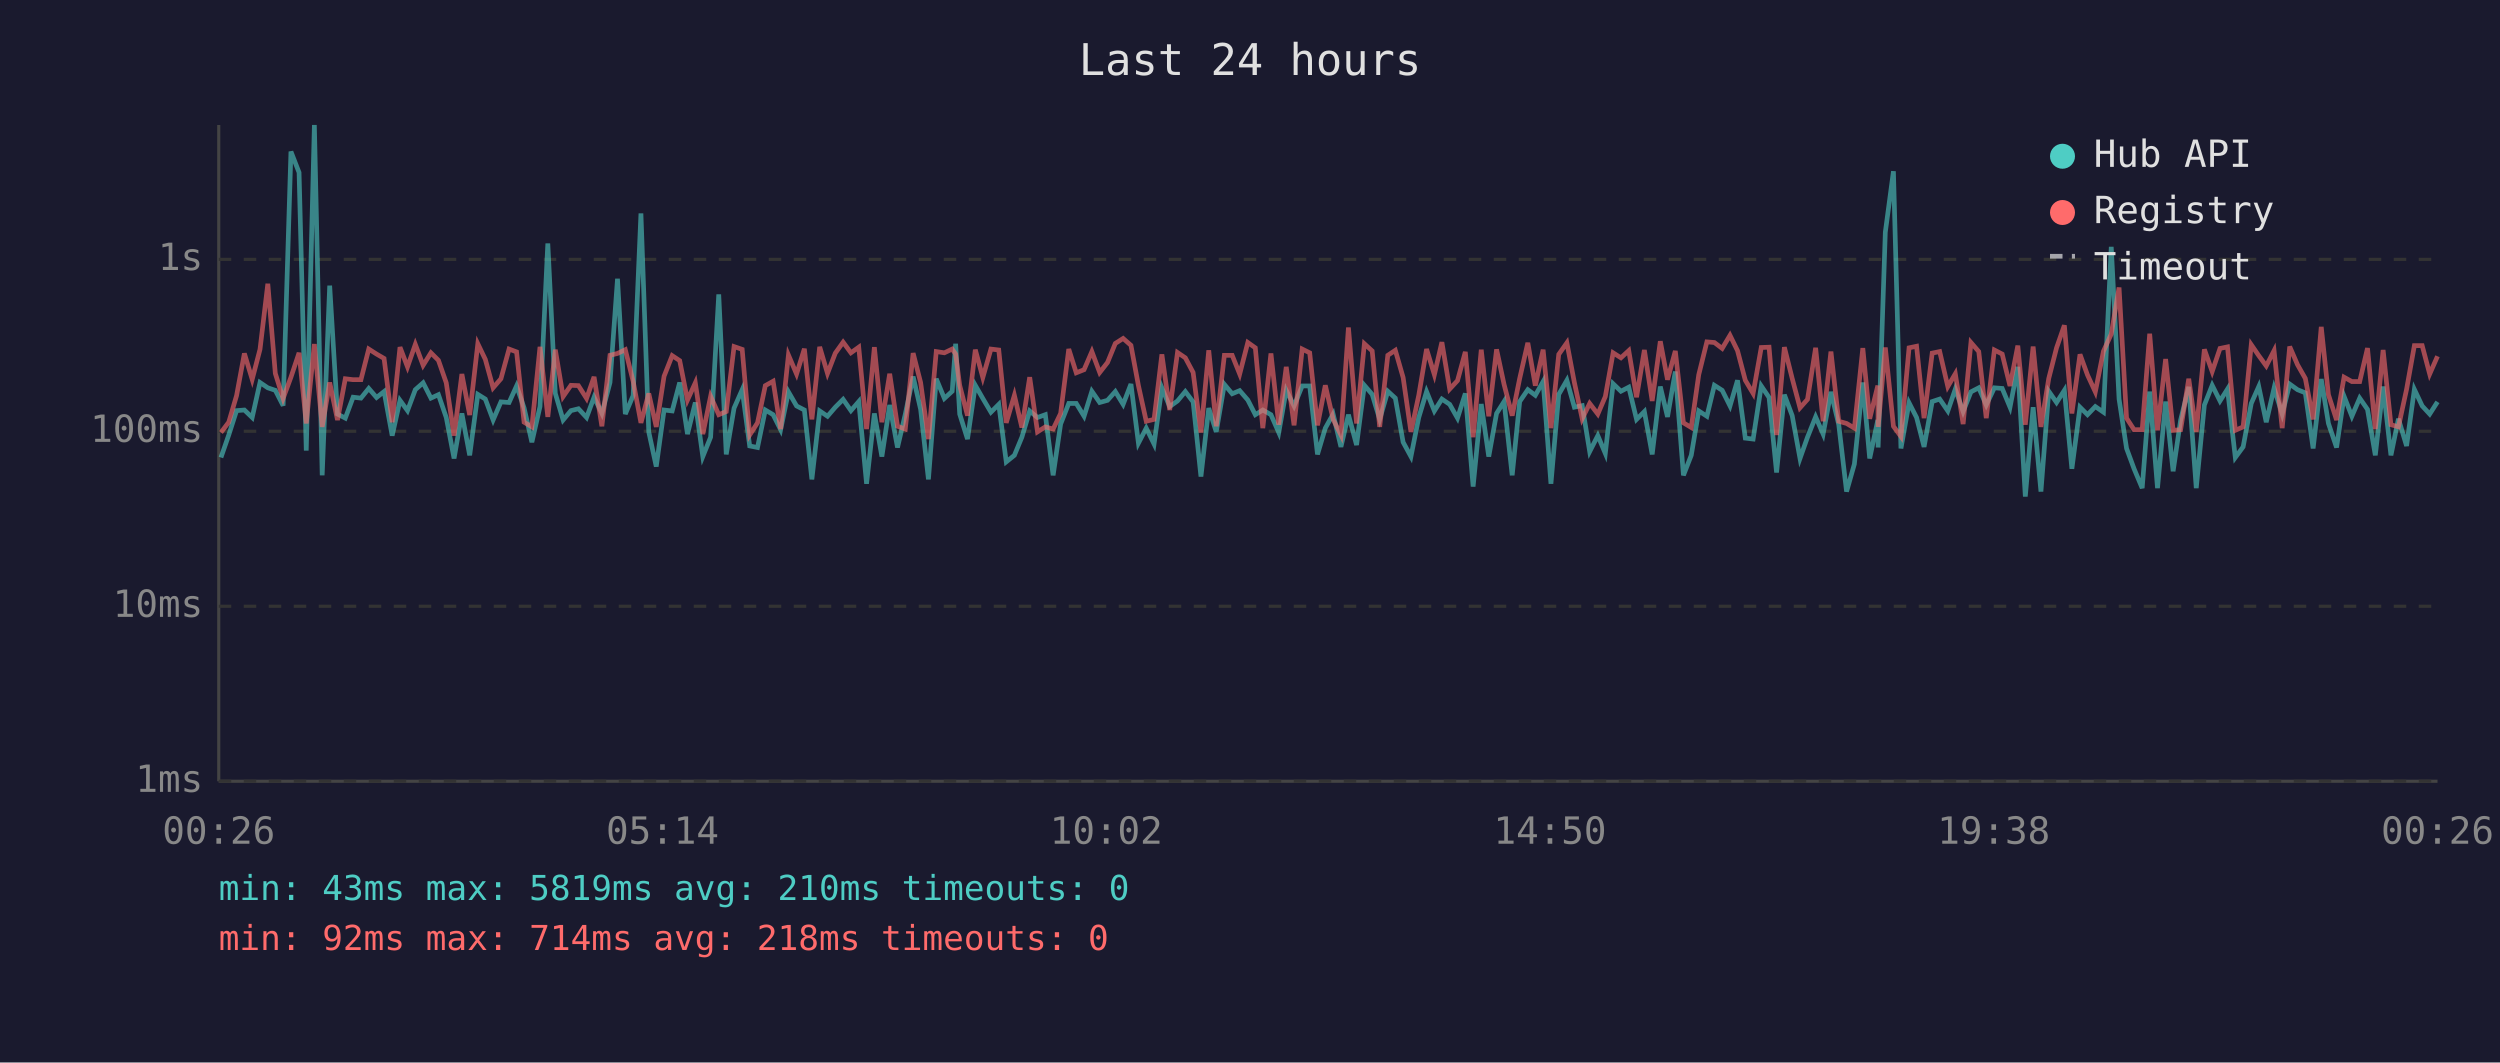
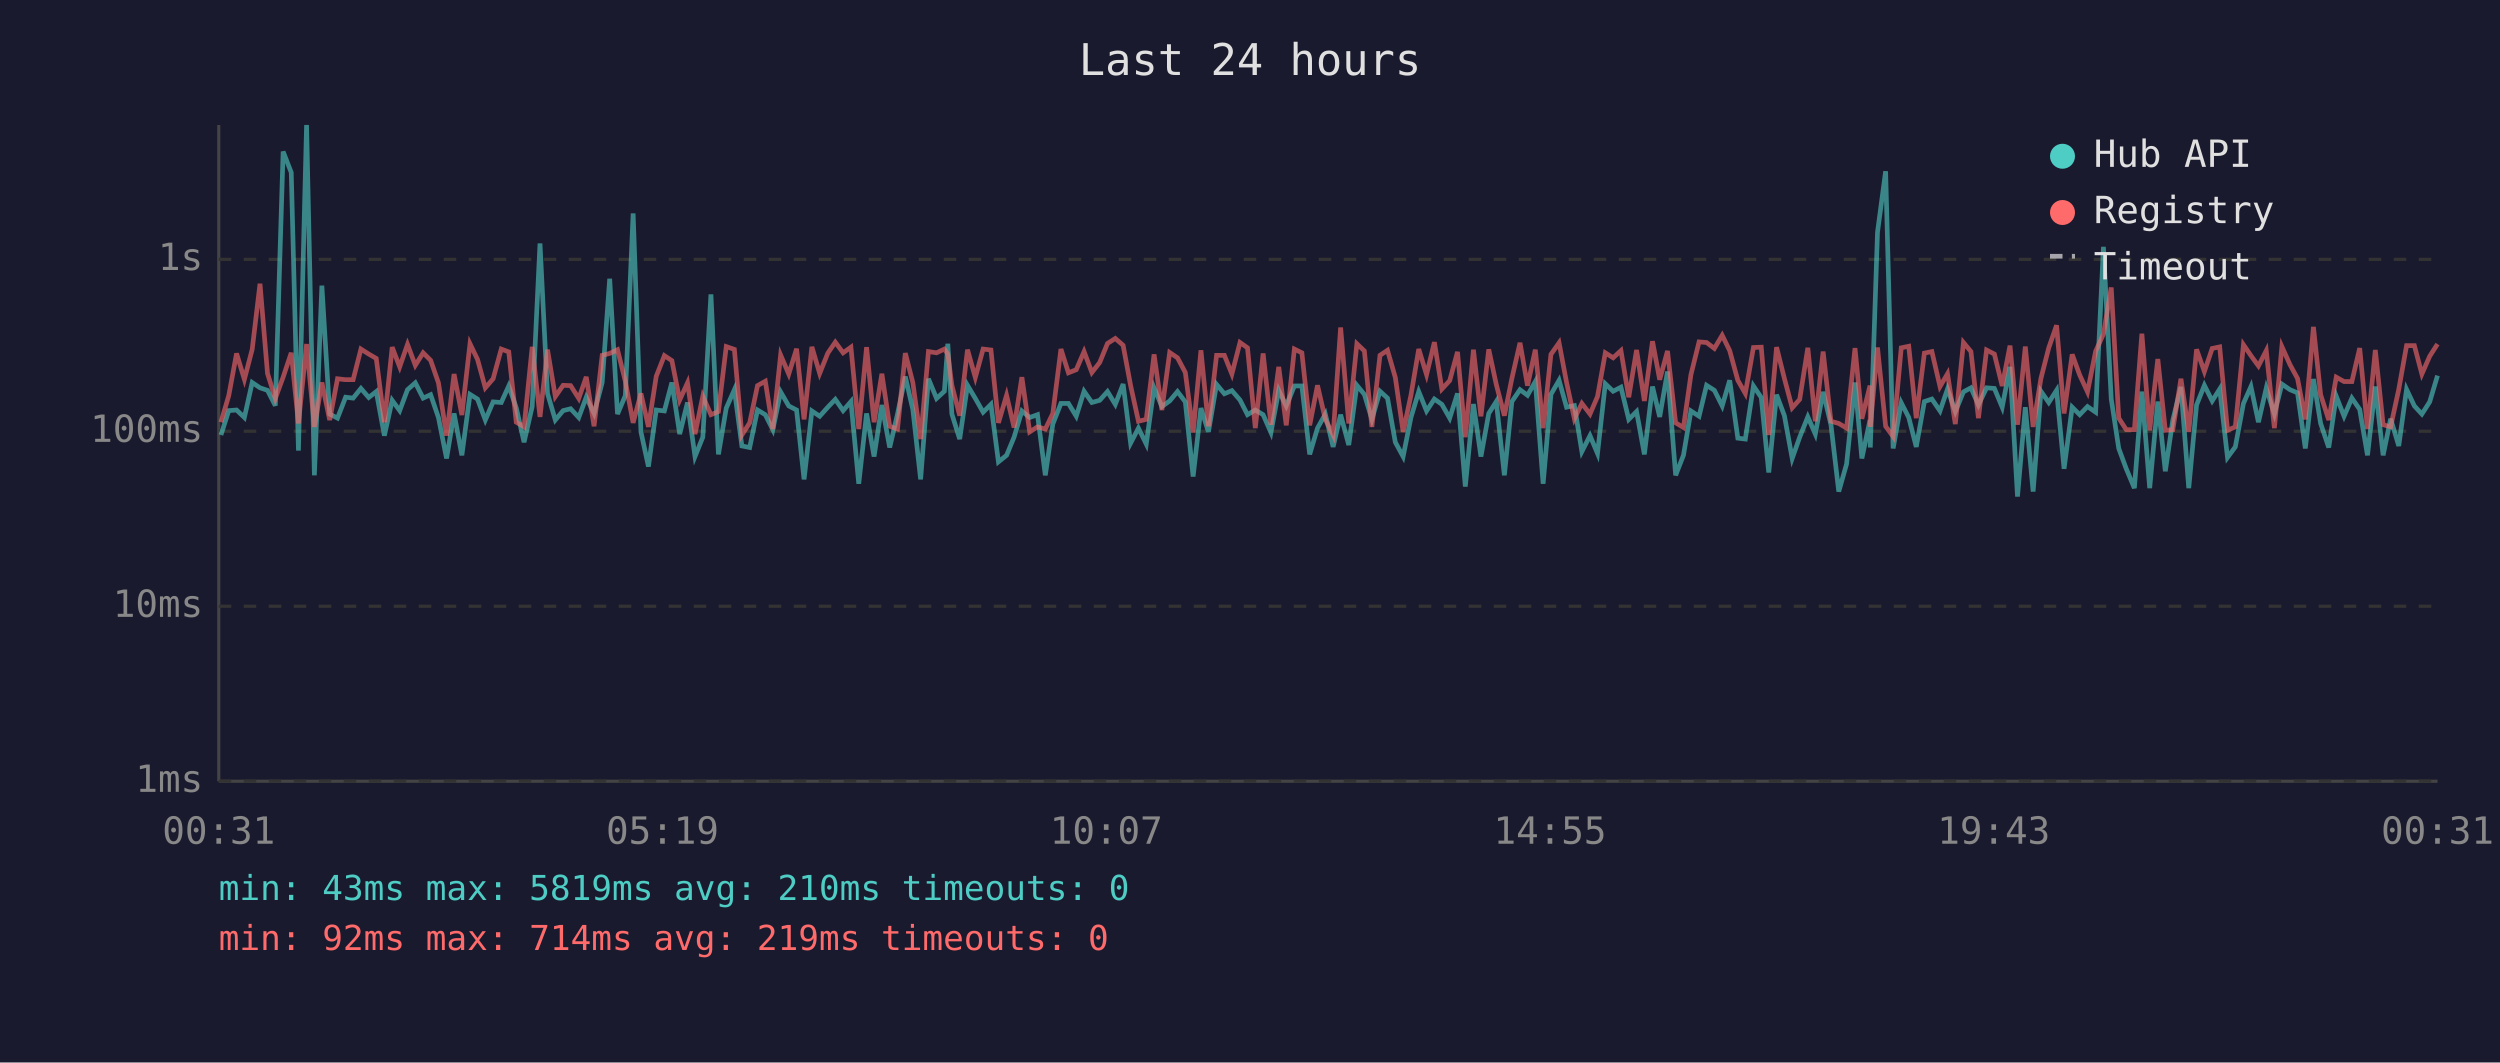
<svg xmlns="http://www.w3.org/2000/svg" viewBox="0 0 800 340" font-family="monospace" font-size="12">
  <rect width="800" height="340" fill="#1a1a2e" />
  <text x="400" y="24" fill="#e0e0e0" font-size="14" text-anchor="middle">Last 24 hours</text>
  <line x1="70" y1="40" x2="70" y2="250" stroke="#444" stroke-width="1" />
  <line x1="70" y1="250" x2="780" y2="250" stroke="#444" stroke-width="1" />
  <line x1="70" y1="250" x2="780" y2="250" stroke="#333" stroke-width="1" stroke-dasharray="4" />
  <text x="65" y="250" fill="#888" text-anchor="end" dominant-baseline="middle">1ms</text>
  <line x1="70" y1="194" x2="780" y2="194" stroke="#333" stroke-width="1" stroke-dasharray="4" />
  <text x="65" y="194" fill="#888" text-anchor="end" dominant-baseline="middle">10ms</text>
  <line x1="70" y1="138" x2="780" y2="138" stroke="#333" stroke-width="1" stroke-dasharray="4" />
  <text x="65" y="138" fill="#888" text-anchor="end" dominant-baseline="middle">100ms</text>
  <line x1="70" y1="83" x2="780" y2="83" stroke="#333" stroke-width="1" stroke-dasharray="4" />
  <text x="65" y="83" fill="#888" text-anchor="end" dominant-baseline="middle">1s</text>
-   <text x="70" y="270" fill="#888" text-anchor="middle">00:26</text>
-   <text x="212" y="270" fill="#888" text-anchor="middle">05:14</text>
-   <text x="354" y="270" fill="#888" text-anchor="middle">10:02</text>
-   <text x="496" y="270" fill="#888" text-anchor="middle">14:50</text>
-   <text x="638" y="270" fill="#888" text-anchor="middle">19:38</text>
-   <text x="780" y="270" fill="#888" text-anchor="middle">00:26</text>
-   <polyline points="70.7,146.4 73.2,139.2 75.7,131.4 78.2,131.2 80.7,133.6 83.2,122.4 85.7,124.1 88.1,124.9 90.6,129.8 93.1,48.5 95.7,55.2 98.0,144.2 100.6,40.0 103.1,152.1 105.5,91.4 108.0,132.5 110.5,133.8 113.0,127.1 115.5,127.4 118.0,124.3 120.5,127.2 122.9,125.3 125.5,139.4 128.0,128.1 130.4,131.4 132.9,124.7 135.4,122.5 137.9,127.4 140.3,126.3 142.8,133.6 145.3,146.7 147.8,132.3 150.3,145.7 152.9,126.2 155.3,127.7 157.8,134.4 160.3,128.6 162.9,128.8 165.3,123.5 167.7,130.5 170.2,141.5 172.8,130.1 175.3,77.9 177.7,125.9 180.2,134.4 182.7,131.4 185.1,130.8 187.7,133.6 190.1,127.1 192.6,132.3 195.2,122.4 197.6,89.2 200.1,132.5 202.6,126.6 205.1,68.3 207.6,138.2 210.0,149.3 212.5,131.2 215.1,131.5 217.5,122.4 220.0,138.9 222.5,128.8 224.9,146.1 227.4,139.9 230.0,94.2 232.4,145.4 234.9,130.6 237.5,124.7 239.9,142.7 242.4,143.2 244.9,131.2 247.4,132.7 249.8,137.5 252.3,125.4 254.9,129.9 257.4,131.2 259.8,153.4 262.3,131.5 264.8,133.2 267.3,130.3 269.8,127.8 272.3,131.4 274.8,128.5 277.3,154.8 279.8,132.3 282.2,146.1 284.7,129.6 287.2,143.2 289.7,132.5 292.2,120.5 294.6,131.0 297.1,153.4 299.6,121.2 302.2,127.5 304.7,125.2 305.8,110.0 307.1,132.5 309.6,140.5 312.1,123.3 314.5,127.5 317.1,131.9 319.6,129.4 322.0,147.8 324.6,145.7 327.0,139.9 329.5,131.5 332.0,133.6 334.5,132.7 337.0,152.1 339.4,135.7 342.0,129.1 344.4,129.1 346.9,133.2 349.4,125.2 351.9,128.8 354.4,128.1 356.9,125.3 359.4,129.4 361.9,122.9 364.3,141.8 366.8,137.0 369.3,142.1 371.8,124.1 374.3,130.1 376.8,128.3 379.3,125.3 381.8,128.6 384.3,152.5 386.8,130.6 389.2,138.2 391.8,123.0 394.3,126.0 396.7,125.0 399.3,128.0 401.7,132.7 404.1,131.2 406.7,132.7 409.2,138.4 411.6,124.9 414.1,129.9 416.7,123.5 419.1,123.5 421.6,145.4 424.1,137.0 426.6,132.5 429.1,143.0 431.5,132.7 434.1,142.4 436.6,123.3 439.1,126.2 441.5,134.2 444.1,125.2 446.5,127.4 449.0,141.5 451.5,146.1 454.0,133.6 456.5,125.3 459.0,131.5 461.4,127.7 463.9,129.4 466.4,133.8 468.9,125.9 471.4,155.7 474.0,129.3 476.4,146.1 478.9,132.3 481.3,128.5 483.9,152.1 486.3,128.5 488.9,124.7 491.3,126.5 493.8,122.1 496.3,154.8 498.8,126.2 501.4,121.7 503.8,130.3 506.3,129.8 508.7,144.5 511.3,139.4 513.7,145.1 516.2,122.8 518.7,125.2 521.2,123.9 523.7,134.2 526.2,131.7 528.7,145.4 531.3,123.7 533.6,133.4 536.1,118.9 538.7,152.1 541.2,145.7 543.6,131.5 546.2,133.2 548.6,123.3 551.1,124.9 553.6,129.9 556.0,121.7 558.5,140.2 561.0,140.5 563.6,123.5 566.1,127.2 568.5,151.2 571.0,126.3 573.5,133.0 576.0,146.7 578.4,139.9 581.0,133.4 583.4,138.9 585.9,125.4 588.4,135.9 590.9,157.3 593.4,148.5 596.1,122.4 598.3,146.7 600.9,134.4 601.0,143.2 603.3,74.3 605.9,54.8 608.3,143.5 610.9,128.9 613.3,133.6 615.7,143.0 618.3,128.5 620.7,127.7 623.3,131.5 625.7,124.5 628.2,131.7 630.7,125.4 633.2,124.1 635.6,129.6 638.2,124.1 640.7,124.3 643.2,130.3 645.7,117.4 648.1,158.9 650.6,130.3 653.1,157.3 655.6,125.2 658.1,128.8 660.6,124.9 663.0,150.0 665.6,130.3 668.0,132.7 670.5,130.1 673.1,131.9 675.6,79.0 678.1,127.7 680.5,143.5 682.9,150.0 685.5,156.2 687.9,125.3 690.4,156.2 693.0,128.5 695.4,150.8 697.8,134.4 700.4,123.8 702.8,156.2 705.4,129.6 707.9,123.3 710.4,128.3 712.8,124.5 715.3,146.4 717.8,143.0 720.4,129.1 722.8,123.7 725.2,135.1 727.7,124.2 730.3,132.5 732.7,122.9 735.2,124.7 737.7,125.7 740.2,143.5 742.8,121.3 745.1,135.5 747.7,143.2 750.1,126.8 752.6,133.2 755.1,127.4 757.6,131.0 760.1,145.7 762.6,123.7 765.1,145.7 767.5,134.0 770.1,142.7 772.6,124.6 775.1,129.9 777.5,132.5 780.0,128.6" fill="none" stroke="#4ecdc4" stroke-width="1.5" opacity="0.6" />
-   <polyline points="70.7,138.4 73.2,135.1 75.7,126.6 78.2,113.1 80.7,121.4 83.2,111.8 85.7,90.8 88.1,119.5 90.6,127.5 93.1,120.7 95.7,112.9 98.0,135.5 100.6,110.1 103.1,136.6 105.5,122.4 108.0,134.4 110.5,121.2 113.0,121.5 115.5,121.5 118.0,111.7 120.5,113.3 122.9,114.7 125.5,135.1 128.0,111.1 130.4,117.4 132.9,110.2 135.4,116.9 137.9,112.9 140.3,115.3 142.8,122.5 145.3,139.4 147.8,119.7 150.3,132.8 152.9,110.0 155.3,115.0 157.8,124.1 160.3,121.2 162.9,111.7 165.3,112.6 167.7,135.1 170.2,136.6 172.8,111.0 175.3,133.4 177.7,111.9 180.2,126.9 182.7,123.3 185.1,123.4 187.7,127.5 190.1,120.6 192.6,136.4 195.2,113.7 197.6,113.1 200.1,111.9 202.6,122.0 205.1,135.3 207.6,125.9 210.0,136.6 212.5,120.4 215.1,113.8 217.5,115.4 220.0,128.0 222.5,122.5 224.9,138.9 227.4,126.8 230.0,132.7 232.4,131.7 234.9,110.9 237.5,111.8 239.9,139.2 242.4,135.3 244.9,123.4 247.4,122.0 249.8,137.3 252.3,113.6 254.9,119.7 257.4,111.6 259.8,134.2 262.3,111.0 264.8,119.5 267.3,113.0 269.8,109.5 272.3,112.9 274.8,111.1 277.3,137.3 279.8,111.1 282.2,135.1 284.7,119.6 287.2,136.4 289.7,137.3 292.2,113.0 294.6,122.4 297.1,140.5 299.6,112.5 302.2,112.9 304.7,111.7 305.8,113.3 307.1,123.3 309.6,133.0 312.1,111.9 314.5,120.8 317.1,111.7 319.6,112.0 322.0,135.3 324.6,126.5 327.0,136.8 329.5,120.7 332.0,138.2 334.5,136.6 337.0,137.3 339.4,132.3 342.0,111.7 344.4,119.3 346.9,118.3 349.4,112.5 351.9,119.2 354.4,116.0 356.9,109.9 359.4,108.3 361.9,110.5 364.3,123.4 366.8,134.8 369.3,134.2 371.8,113.4 374.3,131.2 376.8,112.8 379.3,114.5 381.8,119.2 384.3,138.4 386.8,112.1 389.2,136.4 391.8,113.7 394.3,113.7 396.7,119.7 399.3,109.6 401.7,111.3 404.1,137.0 406.7,113.1 409.2,135.9 411.6,117.4 414.1,136.1 416.7,111.7 419.1,112.9 421.6,136.1 424.1,123.3 426.6,134.2 429.1,139.2 431.5,104.8 434.1,135.5 436.6,110.0 439.1,112.3 441.5,136.6 444.1,113.7 446.5,112.1 449.0,120.8 451.5,138.2 454.0,126.5 456.5,111.7 459.0,119.9 461.4,109.5 463.9,124.5 466.4,121.8 468.9,112.6 471.4,139.9 474.0,111.9 476.4,133.2 478.9,111.8 481.3,123.0 483.9,133.0 486.3,121.1 488.9,109.7 491.3,123.4 493.8,111.9 496.3,137.0 498.8,113.4 501.4,109.7 503.8,122.4 506.3,134.0 508.7,129.1 511.3,132.5 513.7,126.9 516.2,112.9 518.7,114.5 521.2,112.2 523.7,127.1 526.2,112.0 528.7,128.3 531.3,109.2 533.6,121.5 536.1,112.3 538.7,135.3 541.2,136.8 543.6,119.9 546.2,109.4 548.6,109.6 551.1,111.5 553.6,107.3 556.0,112.2 558.5,121.7 561.0,125.9 563.6,111.2 566.1,111.1 568.5,139.2 571.0,111.1 573.5,121.1 576.0,130.5 578.4,127.8 581.0,111.3 583.4,134.8 585.9,112.5 588.4,134.8 590.9,135.5 593.4,137.0 596.1,111.4 598.3,134.0 600.9,123.4 601.0,136.6 603.3,111.2 605.9,136.4 608.3,139.7 610.9,111.3 613.3,110.8 615.7,133.8 618.3,113.0 620.7,112.5 623.3,123.7 625.7,119.6 628.2,135.7 630.7,109.6 633.2,112.5 635.6,133.8 638.2,112.0 640.7,113.3 643.2,123.5 645.7,110.6 648.1,135.9 650.6,110.9 653.1,136.6 655.6,121.1 658.1,111.3 660.6,104.1 663.0,132.3 665.6,113.4 668.0,120.0 670.5,125.4 673.1,112.4 675.6,106.9 678.1,92.0 680.5,133.8 682.9,137.5 685.5,137.5 687.9,106.8 690.4,137.7 693.0,114.9 695.4,137.7 697.8,137.5 700.4,121.2 702.8,138.2 705.4,111.8 707.9,118.9 710.4,111.5 712.8,111.0 715.3,137.7 717.8,136.6 720.4,110.3 722.8,113.8 725.2,117.1 727.7,112.2 730.3,137.0 732.7,110.9 735.2,116.7 737.7,121.1 740.2,134.2 742.8,104.6 745.1,126.3 747.7,134.4 750.1,120.7 752.6,122.1 755.1,122.1 757.6,111.4 760.1,137.3 762.6,112.0 765.1,135.9 767.5,136.6 770.1,124.6 772.6,110.6 775.1,110.6 777.5,119.7 780.0,114.0" fill="none" stroke="#ff6b6b" stroke-width="1.5" opacity="0.6" />
+   <text x="70" y="270" fill="#888" text-anchor="middle">00:31</text>
+   <text x="212" y="270" fill="#888" text-anchor="middle">05:19</text>
+   <text x="354" y="270" fill="#888" text-anchor="middle">10:07</text>
+   <text x="496" y="270" fill="#888" text-anchor="middle">14:55</text>
+   <text x="638" y="270" fill="#888" text-anchor="middle">19:43</text>
+   <text x="780" y="270" fill="#888" text-anchor="middle">00:31</text>
+   <polyline points="70.7,139.2 73.2,131.4 75.7,131.2 78.2,133.6 80.7,122.4 83.2,124.1 85.6,124.9 88.1,129.8 90.6,48.5 93.2,55.2 95.5,144.2 98.1,40.0 100.6,152.1 103.0,91.4 105.5,132.5 108.0,133.8 110.6,127.1 113.0,127.4 115.5,124.3 118.0,127.2 120.4,125.3 123.0,139.4 125.5,128.1 127.9,131.4 130.4,124.7 132.9,122.5 135.4,127.4 137.8,126.3 140.3,133.6 142.9,146.7 145.3,132.3 147.8,145.7 150.4,126.2 152.8,127.7 155.3,134.4 157.8,128.6 160.4,128.8 162.8,123.5 165.2,130.5 167.7,141.5 170.3,130.1 172.8,77.9 175.2,125.9 177.7,134.4 180.2,131.4 182.6,130.8 185.2,133.6 187.6,127.1 190.1,132.3 192.7,122.4 195.1,89.2 197.6,132.5 200.1,126.6 202.6,68.3 205.1,138.2 207.5,149.3 210.0,131.2 212.6,131.5 215.0,122.4 217.5,138.9 220.0,128.8 222.4,146.1 224.9,139.9 227.5,94.2 229.9,145.4 232.4,130.6 235.0,124.7 237.4,142.7 239.9,143.2 242.4,131.2 244.9,132.7 247.3,137.5 249.8,125.4 252.4,129.9 254.9,131.2 257.3,153.4 259.8,131.5 262.3,133.2 264.9,130.3 267.3,127.8 269.8,131.4 272.3,128.5 274.8,154.8 277.3,132.3 279.7,146.1 282.2,129.6 284.7,143.2 287.2,132.5 289.7,120.5 292.1,131.0 294.6,153.4 297.1,121.2 299.7,127.5 302.2,125.2 303.3,110.0 304.6,132.5 307.1,140.5 309.6,123.3 312.1,127.5 314.6,131.9 317.1,129.4 319.5,147.8 322.1,145.7 324.5,139.9 327.0,131.5 329.5,133.6 332.0,132.7 334.5,152.1 336.9,135.7 339.5,129.1 341.9,129.1 344.4,133.2 346.9,125.2 349.4,128.8 351.9,128.1 354.4,125.3 356.9,129.4 359.4,122.9 361.8,141.8 364.3,137.0 366.8,142.1 369.3,124.1 371.8,130.1 374.3,128.3 376.8,125.3 379.3,128.6 381.8,152.5 384.3,130.6 386.7,138.2 389.3,123.0 391.8,126.0 394.2,125.0 396.8,128.0 399.2,132.7 401.7,131.2 404.2,132.7 406.7,138.4 409.2,124.9 411.6,129.9 414.2,123.5 416.6,123.5 419.1,145.4 421.6,137.0 424.1,132.5 426.6,143.0 429.0,132.7 431.6,142.4 434.2,123.3 436.6,126.2 439.0,134.2 441.6,125.2 444.0,127.4 446.5,141.5 449.0,146.1 451.5,133.6 454.0,125.3 456.5,131.5 459.0,127.7 461.4,129.4 463.9,133.8 466.4,125.9 468.9,155.7 471.5,129.3 473.9,146.1 476.4,132.3 478.8,128.5 481.4,152.1 483.8,128.5 486.4,124.7 488.8,126.5 491.3,122.1 493.8,154.8 496.3,126.2 498.9,121.7 501.3,130.3 503.8,129.8 506.2,144.5 508.8,139.4 511.2,145.1 513.7,122.8 516.2,125.2 518.7,123.9 521.2,134.2 523.7,131.7 526.2,145.4 528.8,123.7 531.1,133.4 533.6,118.9 536.2,152.1 538.7,145.7 541.1,131.5 543.7,133.2 546.1,123.3 548.6,124.9 551.1,129.9 553.5,121.7 556.1,140.2 558.5,140.5 561.1,123.5 563.6,127.2 566.0,151.2 568.5,126.3 571.0,133.0 573.5,146.7 575.9,139.9 578.5,133.4 580.9,138.9 583.4,125.4 585.9,135.9 588.4,157.3 590.9,148.5 593.6,122.4 595.8,146.7 598.4,134.4 598.5,143.2 600.8,74.3 603.4,54.8 605.8,143.5 608.4,128.9 610.8,133.6 613.2,143.0 615.8,128.5 618.2,127.7 620.8,131.5 623.2,124.5 625.7,131.7 628.3,125.4 630.7,124.1 633.1,129.6 635.7,124.1 638.2,124.3 640.7,130.3 643.2,117.4 645.6,158.9 648.1,130.3 650.6,157.3 653.1,125.2 655.6,128.8 658.1,124.9 660.5,150.0 663.1,130.3 665.5,132.7 668.0,130.1 670.6,131.9 673.1,79.0 675.6,127.7 678.0,143.5 680.4,150.0 683.0,156.2 685.4,125.3 687.9,156.2 690.5,128.5 692.9,150.8 695.3,134.4 697.9,123.8 700.4,156.2 702.9,129.6 705.4,123.3 707.9,128.3 710.3,124.5 712.8,146.4 715.3,143.0 717.9,129.1 720.3,123.7 722.7,135.1 725.2,124.2 727.8,132.5 730.2,122.9 732.8,124.7 735.2,125.7 737.7,143.5 740.3,121.3 742.6,135.5 745.2,143.2 747.6,126.8 750.1,133.2 752.6,127.4 755.1,131.0 757.6,145.7 760.1,123.7 762.6,145.7 765.0,134.0 767.6,142.7 770.1,124.6 772.6,129.9 775.0,132.5 777.5,128.6 780.0,120.2" fill="none" stroke="#4ecdc4" stroke-width="1.5" opacity="0.6" />
+   <polyline points="70.7,135.1 73.2,126.6 75.7,113.1 78.2,121.4 80.7,111.8 83.2,90.8 85.6,119.5 88.1,127.5 90.6,120.7 93.2,112.9 95.5,135.5 98.1,110.1 100.6,136.6 103.0,122.4 105.5,134.4 108.0,121.2 110.6,121.5 113.0,121.5 115.5,111.7 118.0,113.3 120.4,114.7 123.0,135.1 125.5,111.1 127.9,117.4 130.4,110.2 132.9,116.9 135.4,112.9 137.8,115.3 140.3,122.5 142.9,139.4 145.3,119.7 147.8,132.8 150.4,110.0 152.8,115.0 155.3,124.1 157.8,121.2 160.4,111.7 162.8,112.6 165.2,135.1 167.7,136.6 170.3,111.0 172.8,133.4 175.2,111.9 177.7,126.9 180.2,123.3 182.6,123.4 185.2,127.5 187.6,120.6 190.1,136.4 192.7,113.7 195.1,113.1 197.6,111.9 200.1,122.0 202.6,135.3 205.1,125.9 207.5,136.6 210.0,120.4 212.6,113.8 215.0,115.4 217.5,128.0 220.0,122.5 222.4,138.9 224.9,126.8 227.5,132.7 229.9,131.7 232.4,110.9 235.0,111.8 237.4,139.2 239.9,135.3 242.4,123.4 244.9,122.0 247.3,137.3 249.8,113.6 252.4,119.7 254.9,111.6 257.3,134.2 259.8,111.0 262.3,119.5 264.9,113.0 267.3,109.5 269.8,112.9 272.3,111.1 274.8,137.3 277.3,111.1 279.7,135.1 282.2,119.6 284.7,136.4 287.2,137.3 289.7,113.0 292.1,122.4 294.6,140.5 297.1,112.5 299.7,112.9 302.2,111.7 303.3,113.3 304.6,123.3 307.1,133.0 309.6,111.9 312.1,120.8 314.6,111.7 317.1,112.0 319.5,135.3 322.1,126.5 324.5,136.8 327.0,120.7 329.5,138.2 332.0,136.6 334.5,137.3 336.9,132.3 339.5,111.7 341.9,119.3 344.4,118.3 346.9,112.5 349.4,119.2 351.9,116.0 354.4,109.9 356.9,108.3 359.4,110.5 361.8,123.4 364.3,134.8 366.8,134.2 369.3,113.4 371.8,131.2 374.3,112.8 376.8,114.5 379.3,119.2 381.8,138.4 384.3,112.1 386.7,136.4 389.3,113.7 391.8,113.7 394.2,119.7 396.8,109.6 399.2,111.3 401.7,137.0 404.2,113.1 406.7,135.9 409.2,117.4 411.6,136.1 414.2,111.7 416.6,112.9 419.1,136.1 421.6,123.3 424.1,134.2 426.6,139.2 429.0,104.8 431.6,135.5 434.2,110.0 436.6,112.3 439.0,136.6 441.6,113.7 444.0,112.1 446.5,120.8 449.0,138.2 451.5,126.5 454.0,111.7 456.5,119.9 459.0,109.5 461.4,124.5 463.9,121.8 466.4,112.6 468.9,139.9 471.5,111.9 473.9,133.2 476.4,111.8 478.8,123.0 481.4,133.0 483.8,121.1 486.4,109.7 488.8,123.4 491.3,111.9 493.8,137.0 496.3,113.4 498.9,109.7 501.3,122.4 503.8,134.0 506.2,129.1 508.8,132.5 511.2,126.9 513.7,112.9 516.2,114.5 518.7,112.2 521.2,127.1 523.7,112.0 526.2,128.3 528.8,109.2 531.1,121.5 533.6,112.3 536.2,135.3 538.7,136.8 541.1,119.9 543.7,109.4 546.1,109.6 548.6,111.5 551.1,107.3 553.5,112.2 556.1,121.7 558.5,125.9 561.1,111.2 563.6,111.1 566.0,139.2 568.5,111.1 571.0,121.1 573.5,130.5 575.9,127.8 578.5,111.3 580.9,134.8 583.4,112.5 585.9,134.8 588.4,135.5 590.9,137.0 593.6,111.4 595.8,134.0 598.4,123.4 598.5,136.6 600.8,111.2 603.4,136.4 605.8,139.7 608.4,111.3 610.8,110.8 613.2,133.8 615.8,113.0 618.2,112.5 620.8,123.7 623.2,119.6 625.7,135.7 628.3,109.6 630.7,112.5 633.1,133.8 635.7,112.0 638.2,113.3 640.7,123.5 643.2,110.6 645.6,135.9 648.1,110.9 650.6,136.6 653.1,121.1 655.6,111.3 658.1,104.1 660.5,132.3 663.1,113.4 665.5,120.0 668.0,125.4 670.6,112.4 673.1,106.9 675.6,92.0 678.0,133.8 680.4,137.5 683.0,137.5 685.4,106.8 687.9,137.7 690.5,114.9 692.9,137.7 695.3,137.5 697.9,121.2 700.4,138.2 702.9,111.8 705.4,118.9 707.9,111.5 710.3,111.0 712.8,137.7 715.3,136.6 717.9,110.3 720.3,113.8 722.7,117.1 725.2,112.2 727.8,137.0 730.2,110.9 732.8,116.7 735.2,121.1 737.7,134.2 740.3,104.6 742.6,126.3 745.2,134.4 747.6,120.7 750.1,122.1 752.6,122.1 755.1,111.4 757.6,137.3 760.1,112.0 762.6,135.9 765.0,136.6 767.6,124.6 770.1,110.6 772.6,110.6 775.0,119.7 777.5,114.0 780.0,110.1" fill="none" stroke="#ff6b6b" stroke-width="1.5" opacity="0.6" />
  <circle cx="660" cy="50" r="4" fill="#4ecdc4" />
  <text x="670" y="50" fill="#e0e0e0" dominant-baseline="middle">Hub API</text>
  <circle cx="660" cy="68" r="4" fill="#ff6b6b" />
  <text x="670" y="68" fill="#e0e0e0" dominant-baseline="middle">Registry</text>
  <line x1="656" y1="82" x2="664" y2="82" stroke="#e0e0e0" stroke-width="1.5" stroke-dasharray="4,3" opacity="0.7" />
  <text x="670" y="86" fill="#e0e0e0" dominant-baseline="middle">Timeout</text>
  <text x="70" y="288" fill="#4ecdc4" font-size="11">min: 43ms  max: 5819ms  avg: 210ms  timeouts: 0</text>
-   <text x="70" y="304" fill="#ff6b6b" font-size="11">min: 92ms  max: 714ms  avg: 218ms  timeouts: 0</text>
+   <text x="70" y="304" fill="#ff6b6b" font-size="11">min: 92ms  max: 714ms  avg: 219ms  timeouts: 0</text>
</svg>
